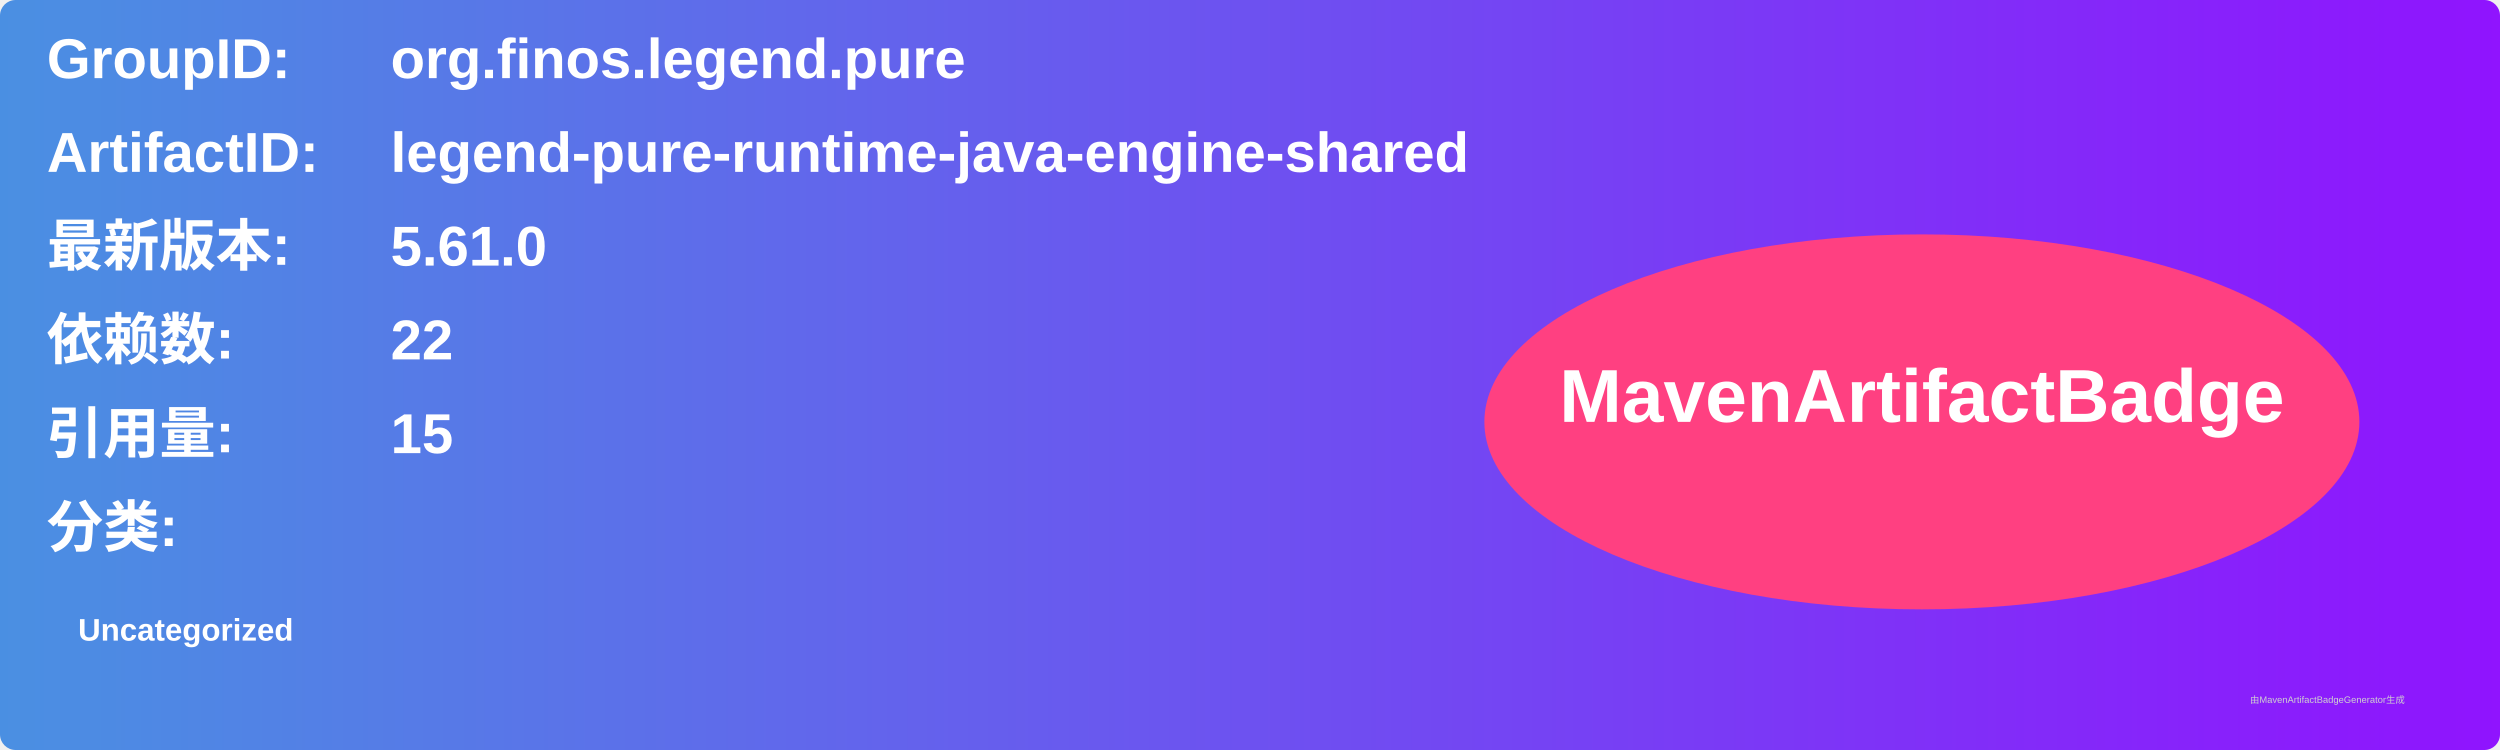
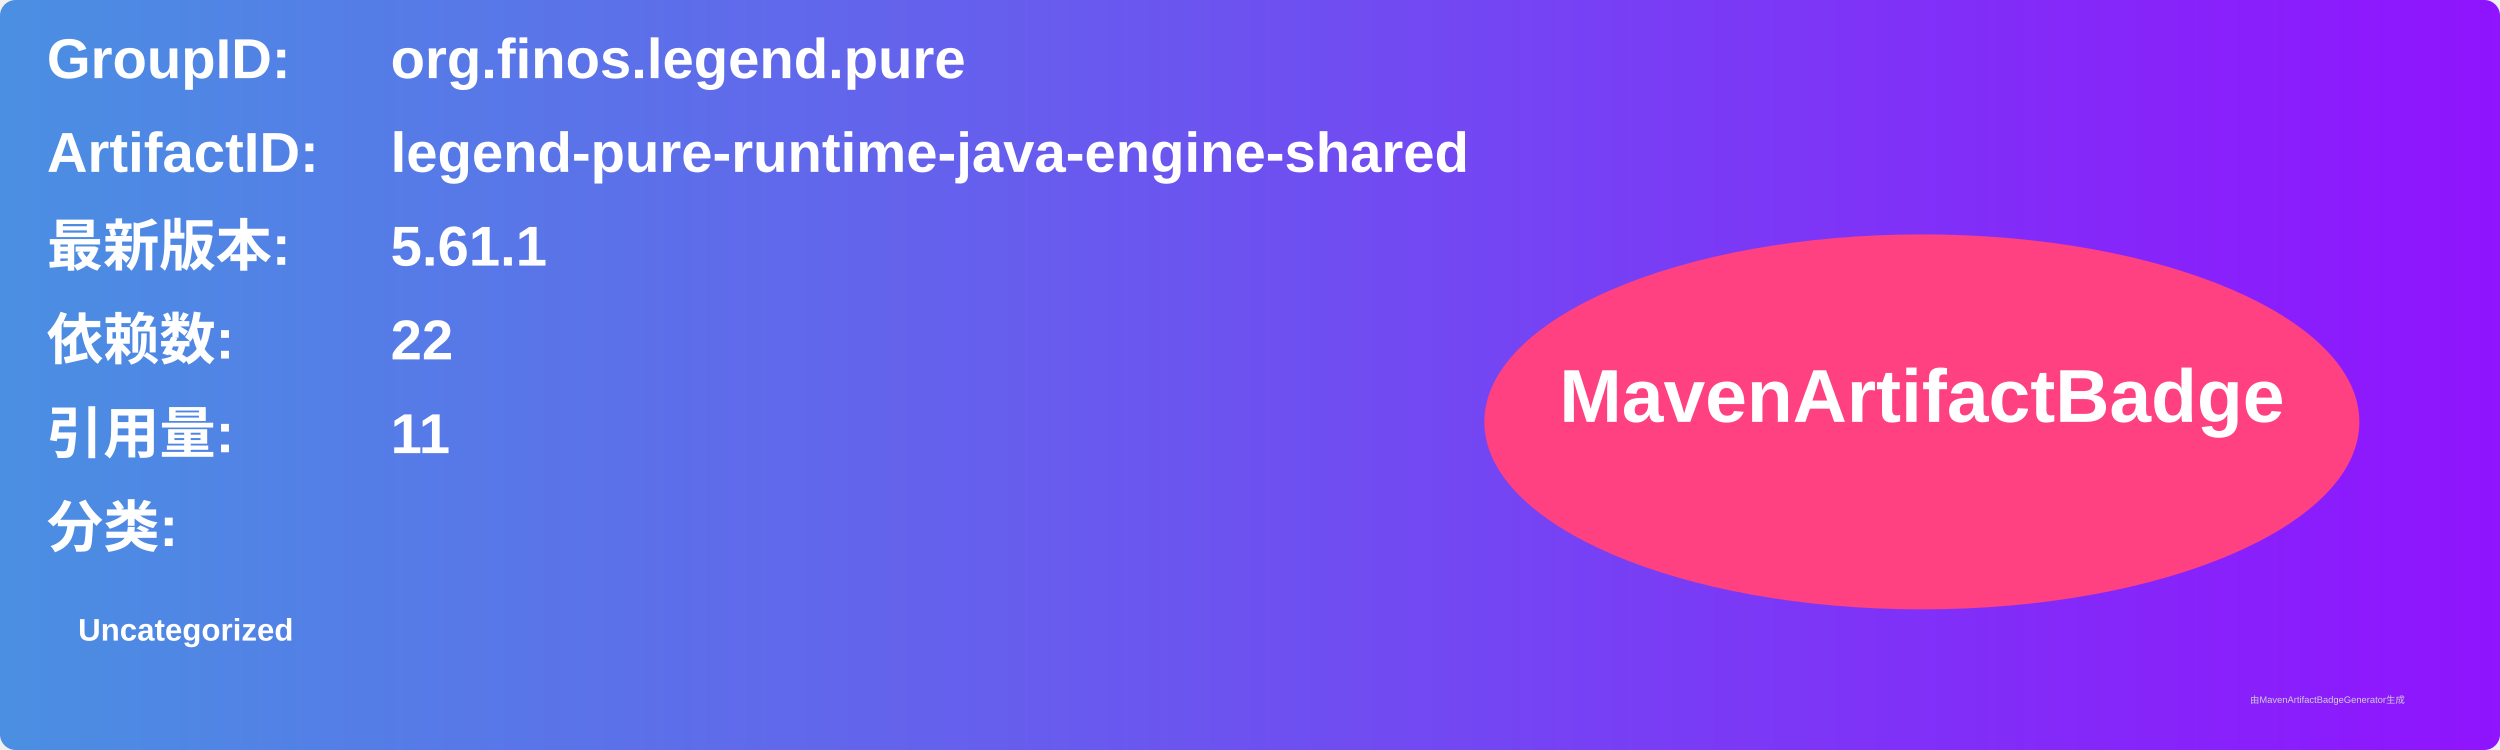
<svg xmlns="http://www.w3.org/2000/svg" width="800" height="240" viewBox="0 0 800 240">
  <linearGradient id="grad" x1="0%" y1="0%" x2="100%" y2="0%">
    <stop offset="0%" stop-color="#4a90e2" />
    <stop offset="100%" stop-color="#9013fe" />
  </linearGradient>
  <rect width="100%" height="100%" rx="5" ry="5" fill="url(#grad)" />
  <g transform="translate(15, 15)">
    <text x="0" y="10" font-family="Arial" font-size="18" fill="white" font-weight="bold" width="260">GroupID:</text>
    <text x="110" y="10" font-family="Arial" font-size="18" fill="white" font-weight="bold" width="460">org.finos.legend.pure</text>
    <text x="0" y="40" font-family="Arial" font-size="18" fill="white" font-weight="bold" width="260">ArtifactID:</text>
    <text x="110" y="40" font-family="Arial" font-size="18" fill="white" font-weight="bold" width="460">legend-pure-runtime-java-engine-shared</text>
    <text x="0" y="70" font-family="Arial" font-size="18" fill="white" font-weight="bold">最新版本:</text>
    <text x="110" y="70" font-family="Arial" font-size="18" fill="white" font-weight="bold">
-       <tspan font-weight="bold">5.61.0</tspan>
+       <tspan font-weight="bold">5.61.1</tspan>
    </text>
    <text x="0" y="100" font-family="Arial" font-size="18" fill="white" font-weight="bold">依赖数: </text>
    <text x="110" y="100" font-family="Arial" font-size="18" fill="white">
      <tspan font-weight="bold">22</tspan>
    </text>
    <text x="0" y="130" font-family="Arial" font-size="18" fill="white" font-weight="bold">引用量: </text>
    <text x="110" y="130" font-family="Arial" font-size="18" fill="white">
-       <tspan font-weight="bold">15</tspan>
+       <tspan font-weight="bold">11</tspan>
    </text>
    <text x="0" y="160" font-family="Arial" font-size="18" fill="white" font-weight="bold">分类:</text>
    <text x="10" y="190" font-family="Arial" font-size="10" fill="white">
      <tspan font-weight="bold">Uncategorized</tspan>
    </text>
    <ellipse cx="600" cy="120" rx="140" ry="60" fill="#ff4081" />
    <text x="600" y="120" text-anchor="middle" font-family="Arial" font-size="24" fill="white" font-weight="bold">MavenArtifactBadge</text>
  </g>
  <text x="720" y="225" font-family="Arial" font-size="3" fill="#d0d0d0">由MavenArtifactBadgeGenerator生成</text>
</svg>
